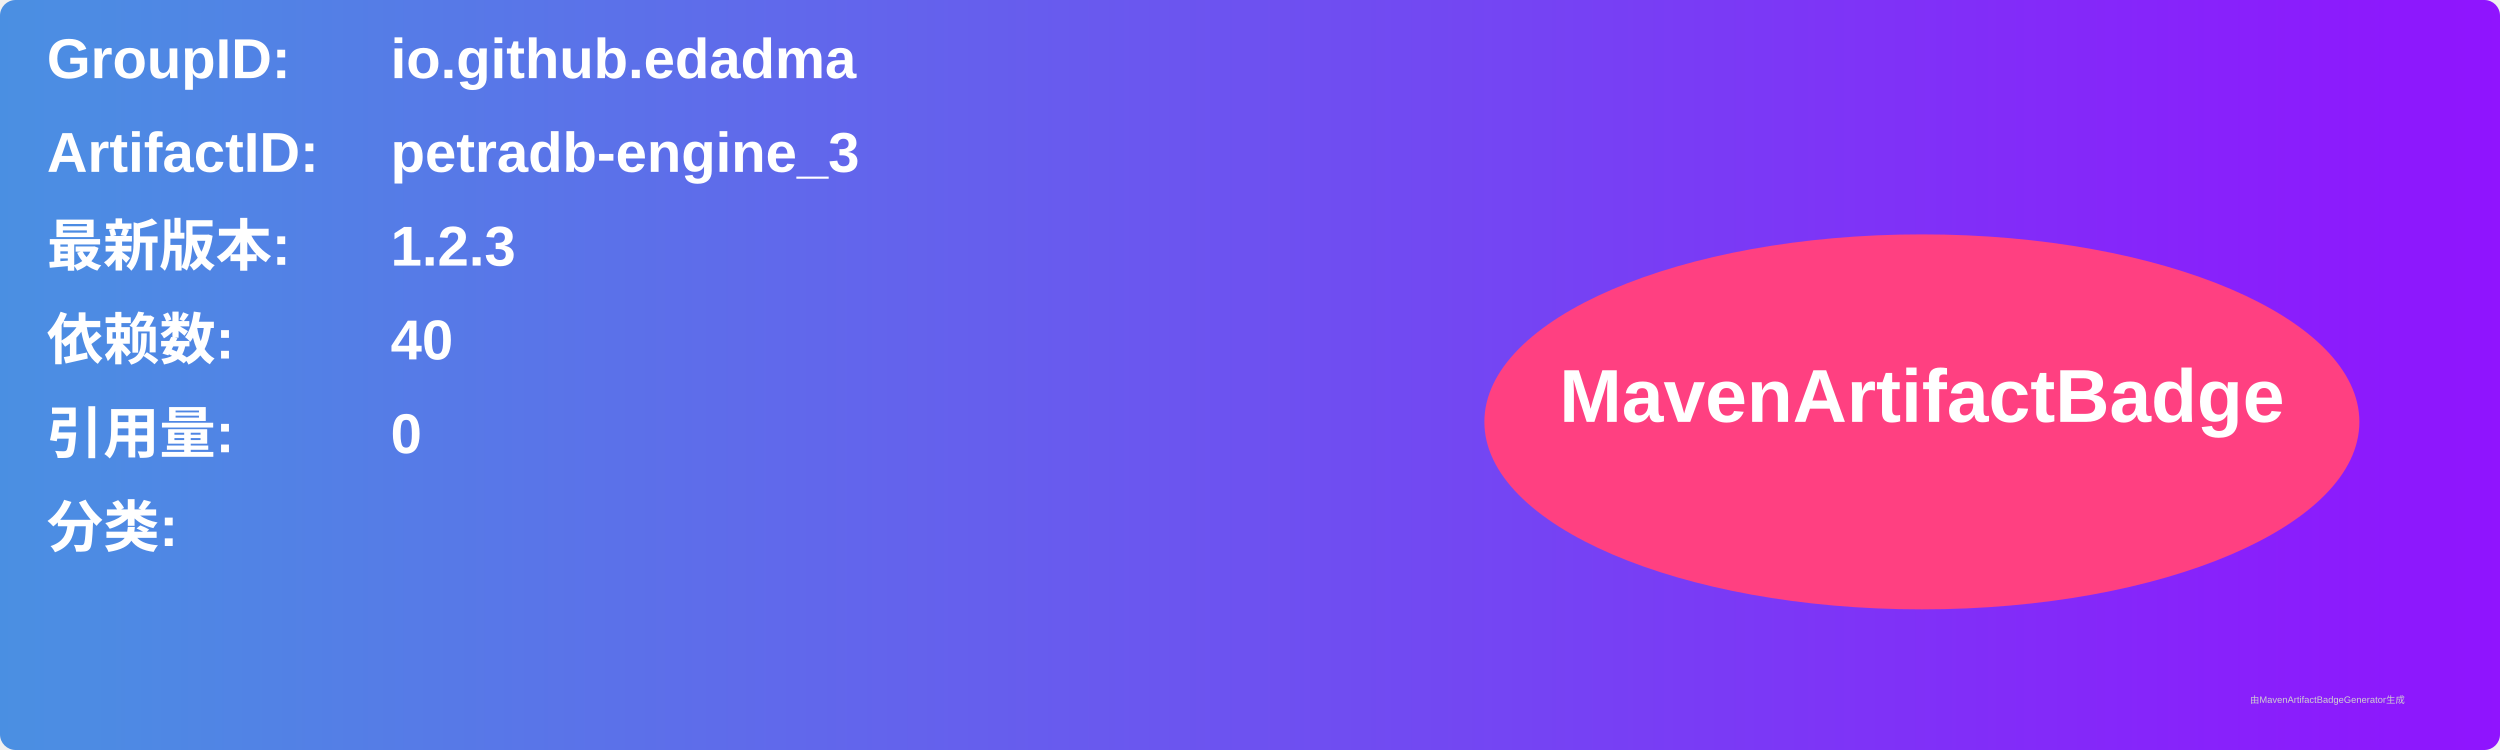
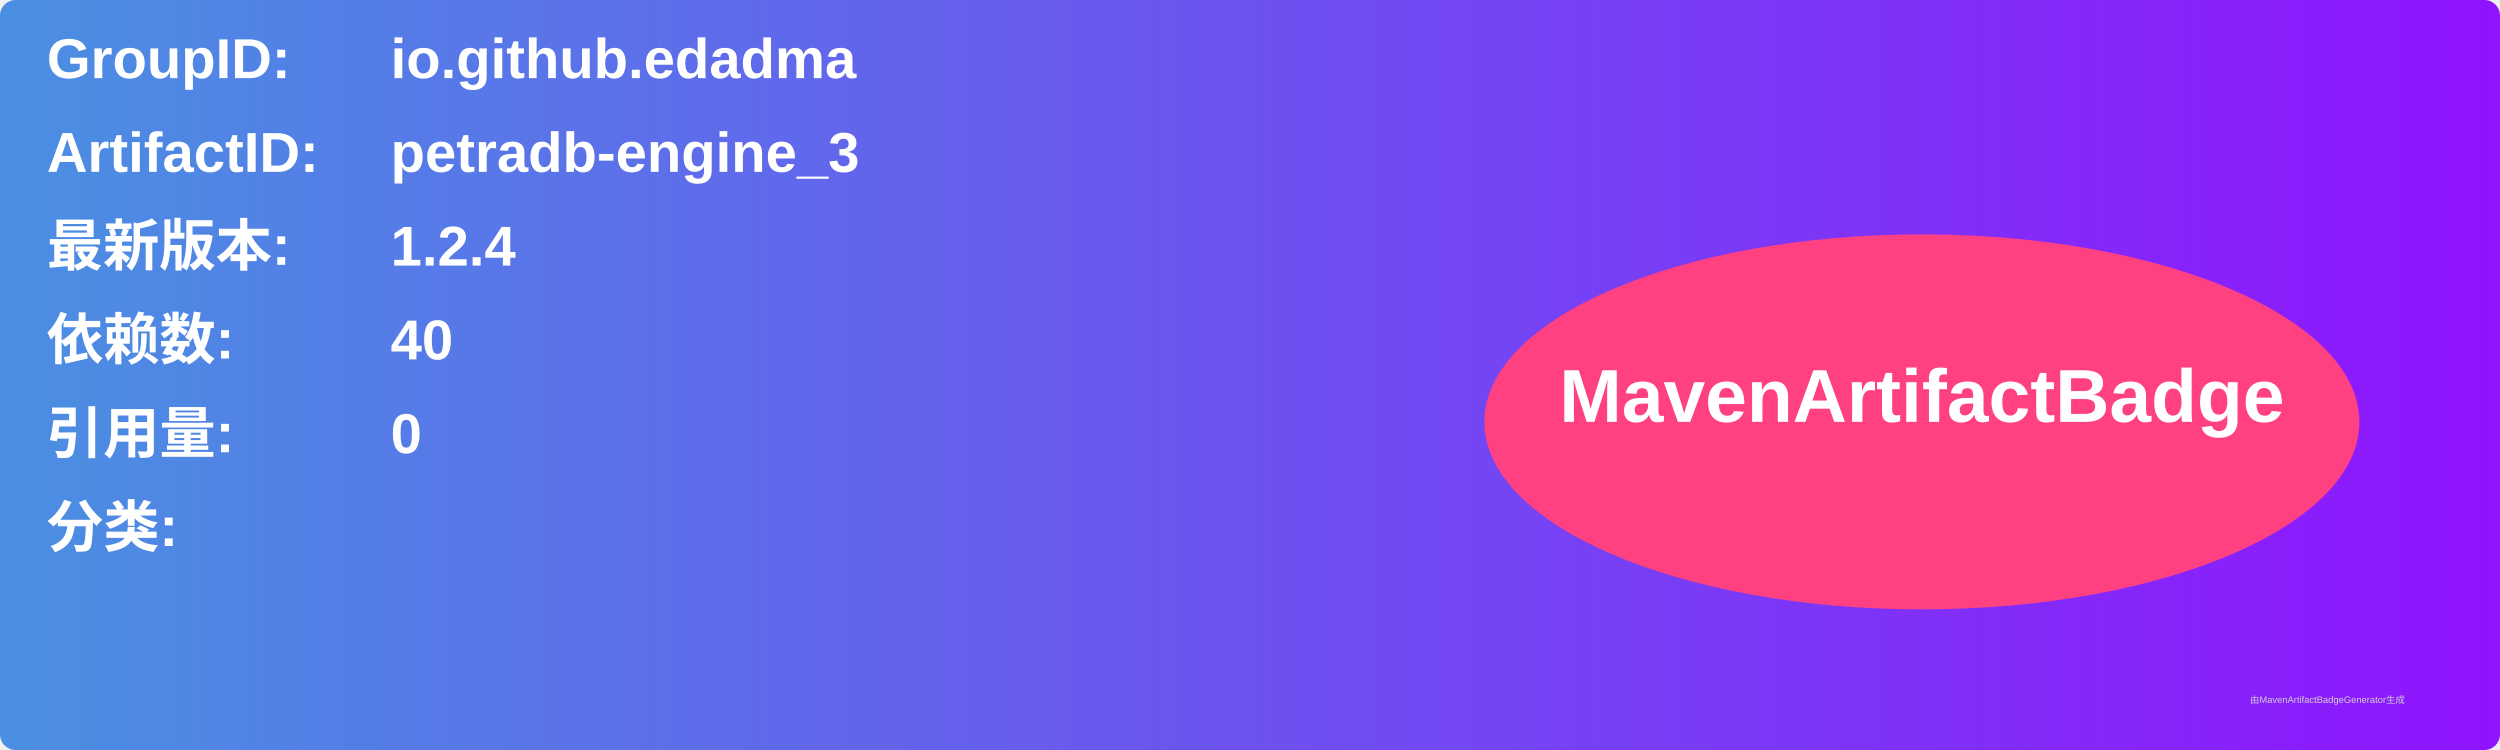
<svg xmlns="http://www.w3.org/2000/svg" width="800" height="240" viewBox="0 0 800 240">
  <linearGradient id="grad" x1="0%" y1="0%" x2="100%" y2="0%">
    <stop offset="0%" stop-color="#4a90e2" />
    <stop offset="100%" stop-color="#9013fe" />
  </linearGradient>
  <rect width="100%" height="100%" rx="5" ry="5" fill="url(#grad)" />
  <g transform="translate(15, 15)">
    <text x="0" y="10" font-family="Arial" font-size="18" fill="white" font-weight="bold" width="260">GroupID:</text>
    <text x="110" y="10" font-family="Arial" font-size="18" fill="white" font-weight="bold" width="460">io.github.edadma</text>
    <text x="0" y="40" font-family="Arial" font-size="18" fill="white" font-weight="bold" width="260">ArtifactID:</text>
    <text x="110" y="40" font-family="Arial" font-size="18" fill="white" font-weight="bold" width="460">petradb-engine_3</text>
    <text x="0" y="70" font-family="Arial" font-size="18" fill="white" font-weight="bold">最新版本:</text>
    <text x="110" y="70" font-family="Arial" font-size="18" fill="white" font-weight="bold">
-       <tspan font-weight="bold">1.2.3</tspan>
+       <tspan font-weight="bold">1.2.4</tspan>
    </text>
    <text x="0" y="100" font-family="Arial" font-size="18" fill="white" font-weight="bold">依赖数: </text>
    <text x="110" y="100" font-family="Arial" font-size="18" fill="white">
      <tspan font-weight="bold">40</tspan>
    </text>
    <text x="0" y="130" font-family="Arial" font-size="18" fill="white" font-weight="bold">引用量: </text>
    <text x="110" y="130" font-family="Arial" font-size="18" fill="white">
      <tspan font-weight="bold">0</tspan>
    </text>
    <text x="0" y="160" font-family="Arial" font-size="18" fill="white" font-weight="bold">分类:</text>
    <text x="10" y="190" font-family="Arial" font-size="10" fill="white">
      <tspan font-weight="bold" />
    </text>
    <ellipse cx="600" cy="120" rx="140" ry="60" fill="#ff4081" />
    <text x="600" y="120" text-anchor="middle" font-family="Arial" font-size="24" fill="white" font-weight="bold">MavenArtifactBadge</text>
  </g>
  <text x="720" y="225" font-family="Arial" font-size="3" fill="#d0d0d0">由MavenArtifactBadgeGenerator生成</text>
</svg>
